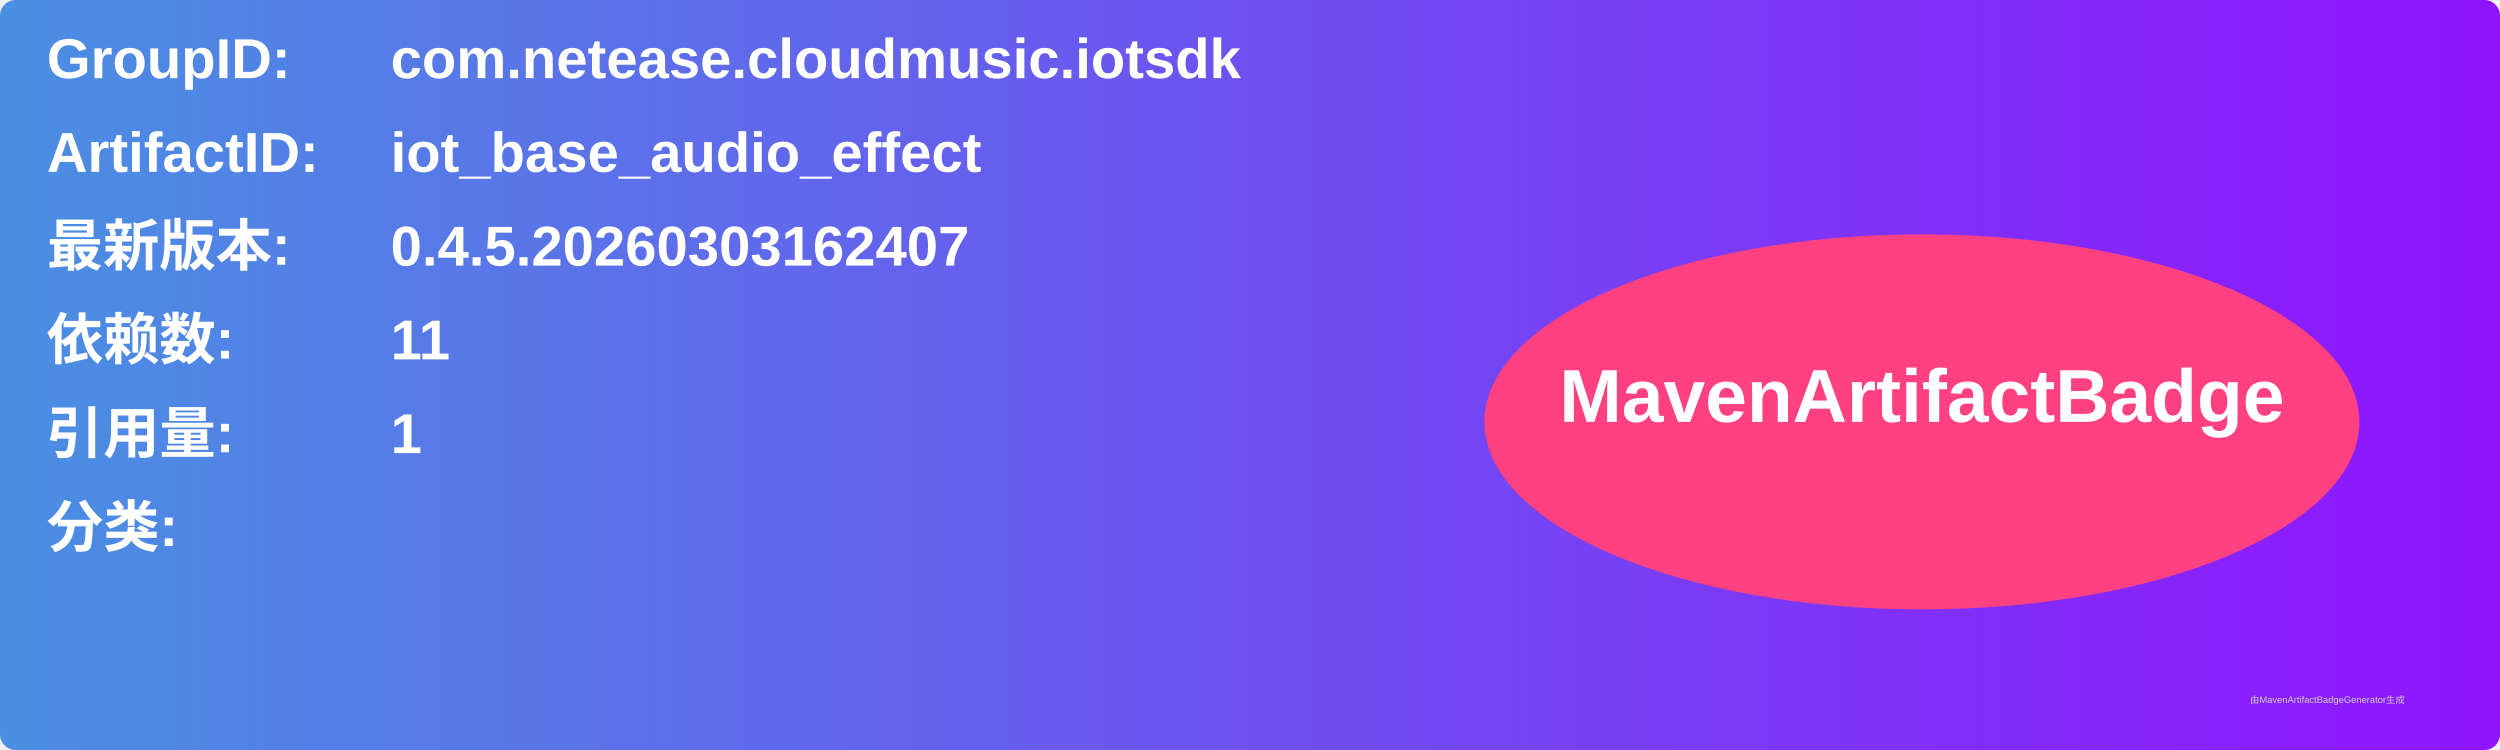
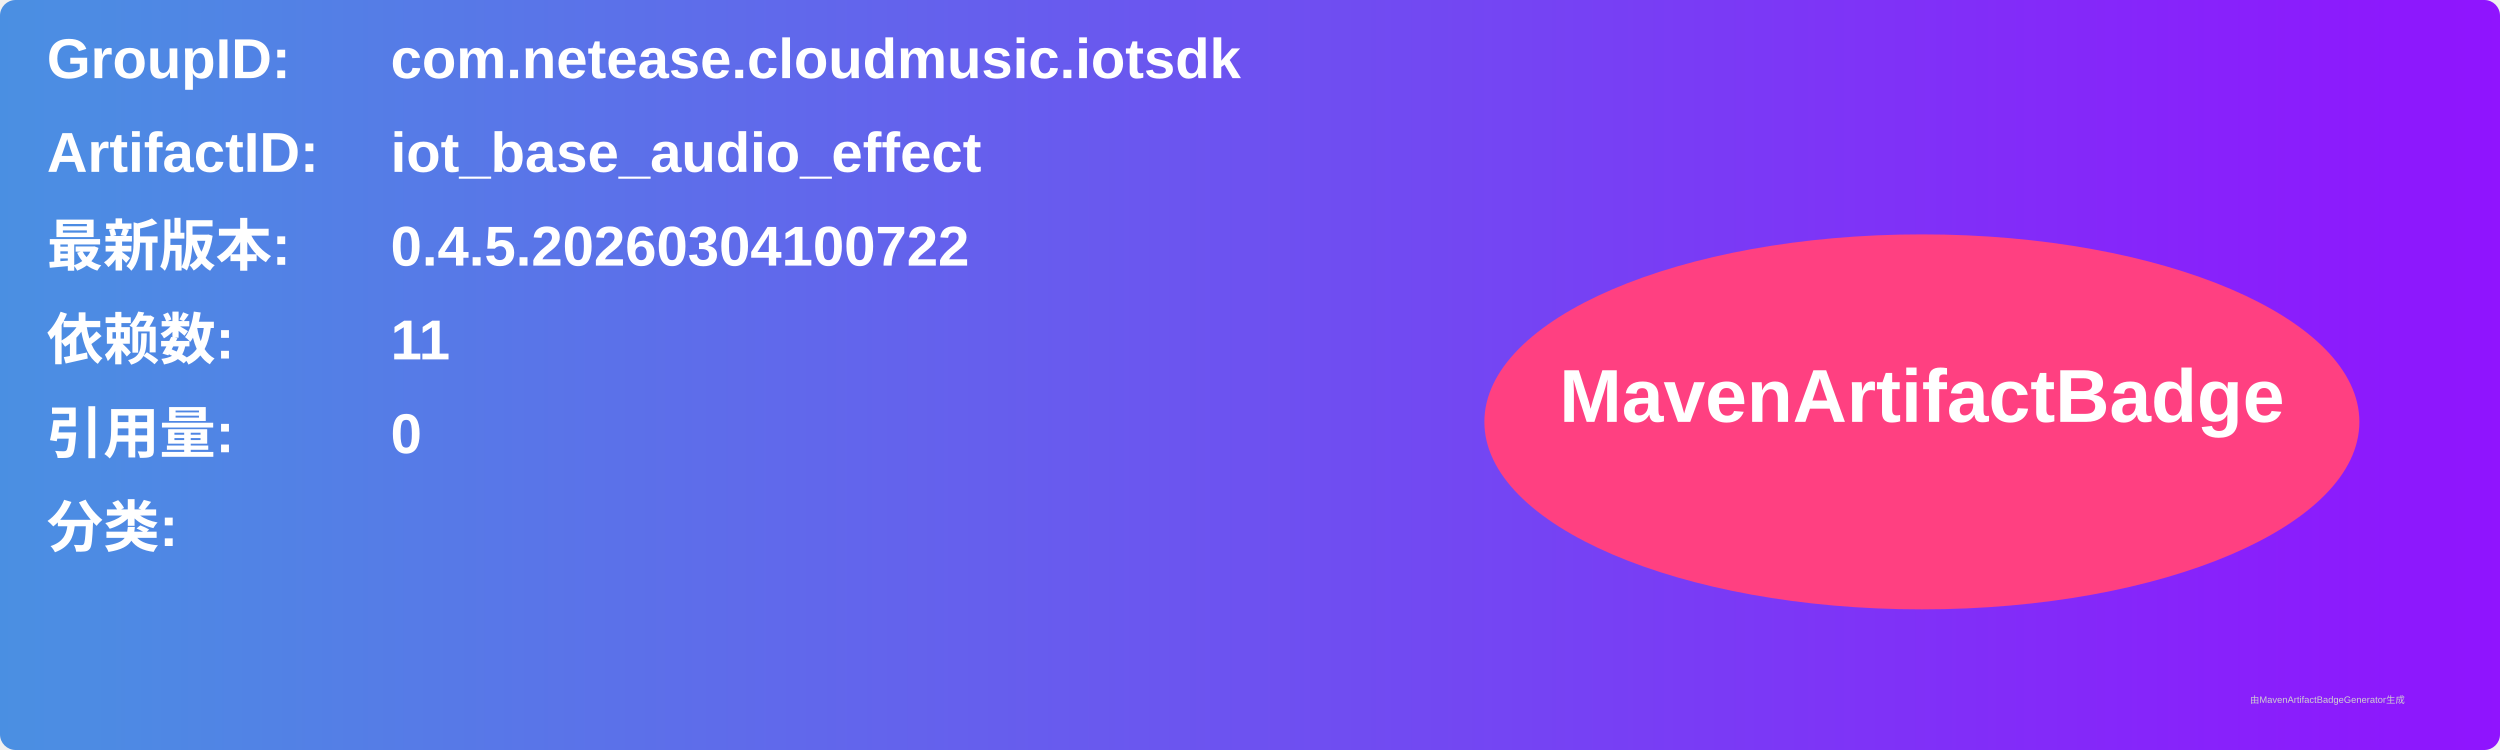
<svg xmlns="http://www.w3.org/2000/svg" width="800" height="240" viewBox="0 0 800 240">
  <linearGradient id="grad" x1="0%" y1="0%" x2="100%" y2="0%">
    <stop offset="0%" stop-color="#4a90e2" />
    <stop offset="100%" stop-color="#9013fe" />
  </linearGradient>
  <rect width="100%" height="100%" rx="5" ry="5" fill="url(#grad)" />
  <g transform="translate(15, 15)">
    <text x="0" y="10" font-family="Arial" font-size="18" fill="white" font-weight="bold" width="260">GroupID:</text>
    <text x="110" y="10" font-family="Arial" font-size="18" fill="white" font-weight="bold" width="460">com.netease.cloudmusic.iotsdk</text>
    <text x="0" y="40" font-family="Arial" font-size="18" fill="white" font-weight="bold" width="260">ArtifactID:</text>
    <text x="110" y="40" font-family="Arial" font-size="18" fill="white" font-weight="bold" width="460">iot_base_audio_effect</text>
    <text x="0" y="70" font-family="Arial" font-size="18" fill="white" font-weight="bold">最新版本:</text>
    <text x="110" y="70" font-family="Arial" font-size="18" fill="white" font-weight="bold">
-       <tspan font-weight="bold">0.4.5.20260303162407</tspan>
+       <tspan font-weight="bold">0.4.5.20260304100722</tspan>
    </text>
    <text x="0" y="100" font-family="Arial" font-size="18" fill="white" font-weight="bold">依赖数: </text>
    <text x="110" y="100" font-family="Arial" font-size="18" fill="white">
      <tspan font-weight="bold">11</tspan>
    </text>
    <text x="0" y="130" font-family="Arial" font-size="18" fill="white" font-weight="bold">引用量: </text>
    <text x="110" y="130" font-family="Arial" font-size="18" fill="white">
-       <tspan font-weight="bold">1</tspan>
+       <tspan font-weight="bold">0</tspan>
    </text>
    <text x="0" y="160" font-family="Arial" font-size="18" fill="white" font-weight="bold">分类:</text>
    <text x="10" y="190" font-family="Arial" font-size="10" fill="white">
      <tspan font-weight="bold" />
    </text>
    <ellipse cx="600" cy="120" rx="140" ry="60" fill="#ff4081" />
    <text x="600" y="120" text-anchor="middle" font-family="Arial" font-size="24" fill="white" font-weight="bold">MavenArtifactBadge</text>
  </g>
  <text x="720" y="225" font-family="Arial" font-size="3" fill="#d0d0d0">由MavenArtifactBadgeGenerator生成</text>
</svg>
